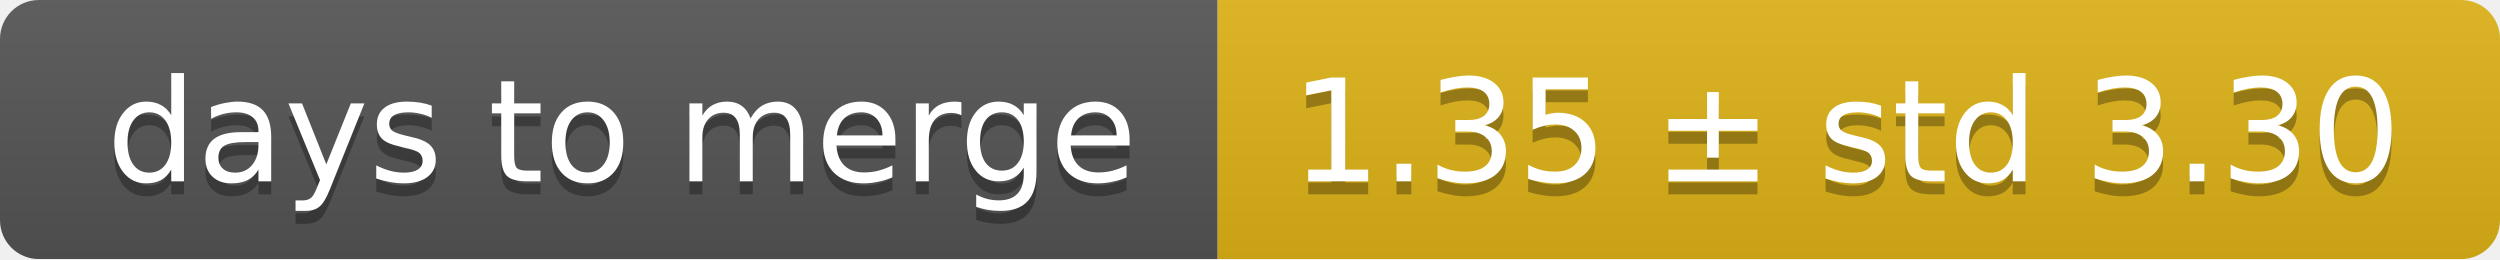
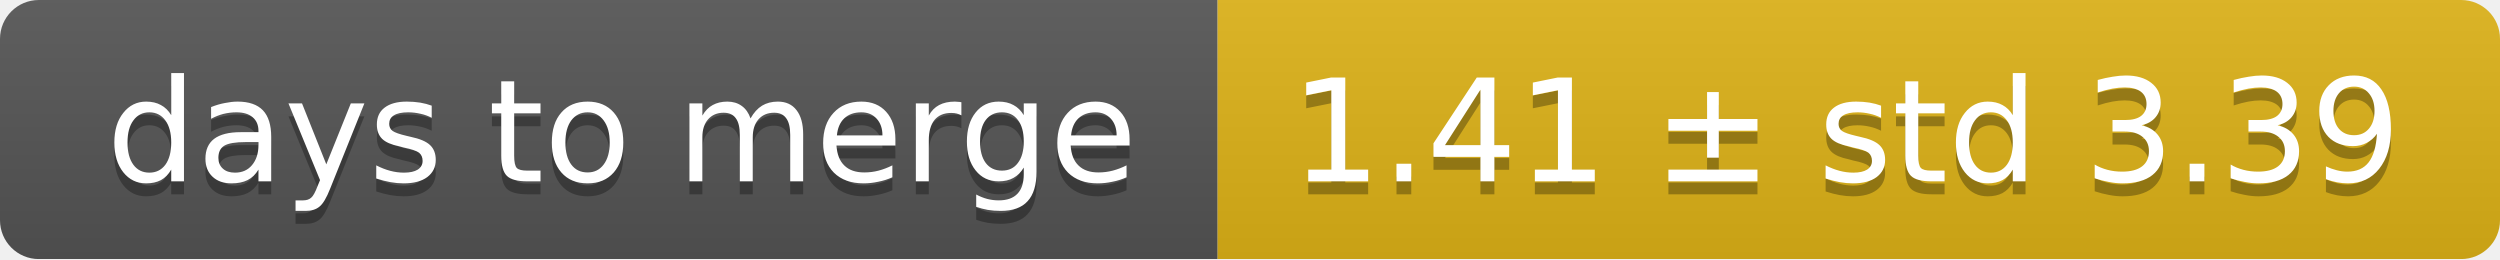
<svg xmlns="http://www.w3.org/2000/svg" width="193" height="20">
  <linearGradient id="smooth" x2="0" y2="100%">
    <stop offset="0" stop-color="#bbb" stop-opacity=".1" />
    <stop offset="1" stop-opacity=".1" />
  </linearGradient>
  <mask id="round">
    <rect width="193" height="20" rx="3" fill="#fff" />
  </mask>
  <g mask="url(#round)">
    <rect width="94" height="20" fill="#555" />
    <rect x="94" width="99" height="20" fill="#dfb317" />
    <rect width="193" height="20" fill="url(#smooth)" />
  </g>
  <g fill="#fff" text-anchor="middle" font-family="DejaVu Sans,Verdana,Geneva,sans-serif" font-size="11">
    <text x="48" y="15" fill="#010101" fill-opacity=".3">days to merge</text>
    <text x="48" y="14">days to merge</text>
-     <text x="142.5" y="15" fill="#010101" fill-opacity=".3">1.35 ± std 3.30</text>
-     <text x="142.5" y="14">1.35 ± std 3.30</text>
+     <text x="142.5" y="15" fill="#010101" fill-opacity=".3">1.41 ± std 3.39</text>
+     <text x="142.5" y="14">1.41 ± std 3.39</text>
  </g>
</svg>
